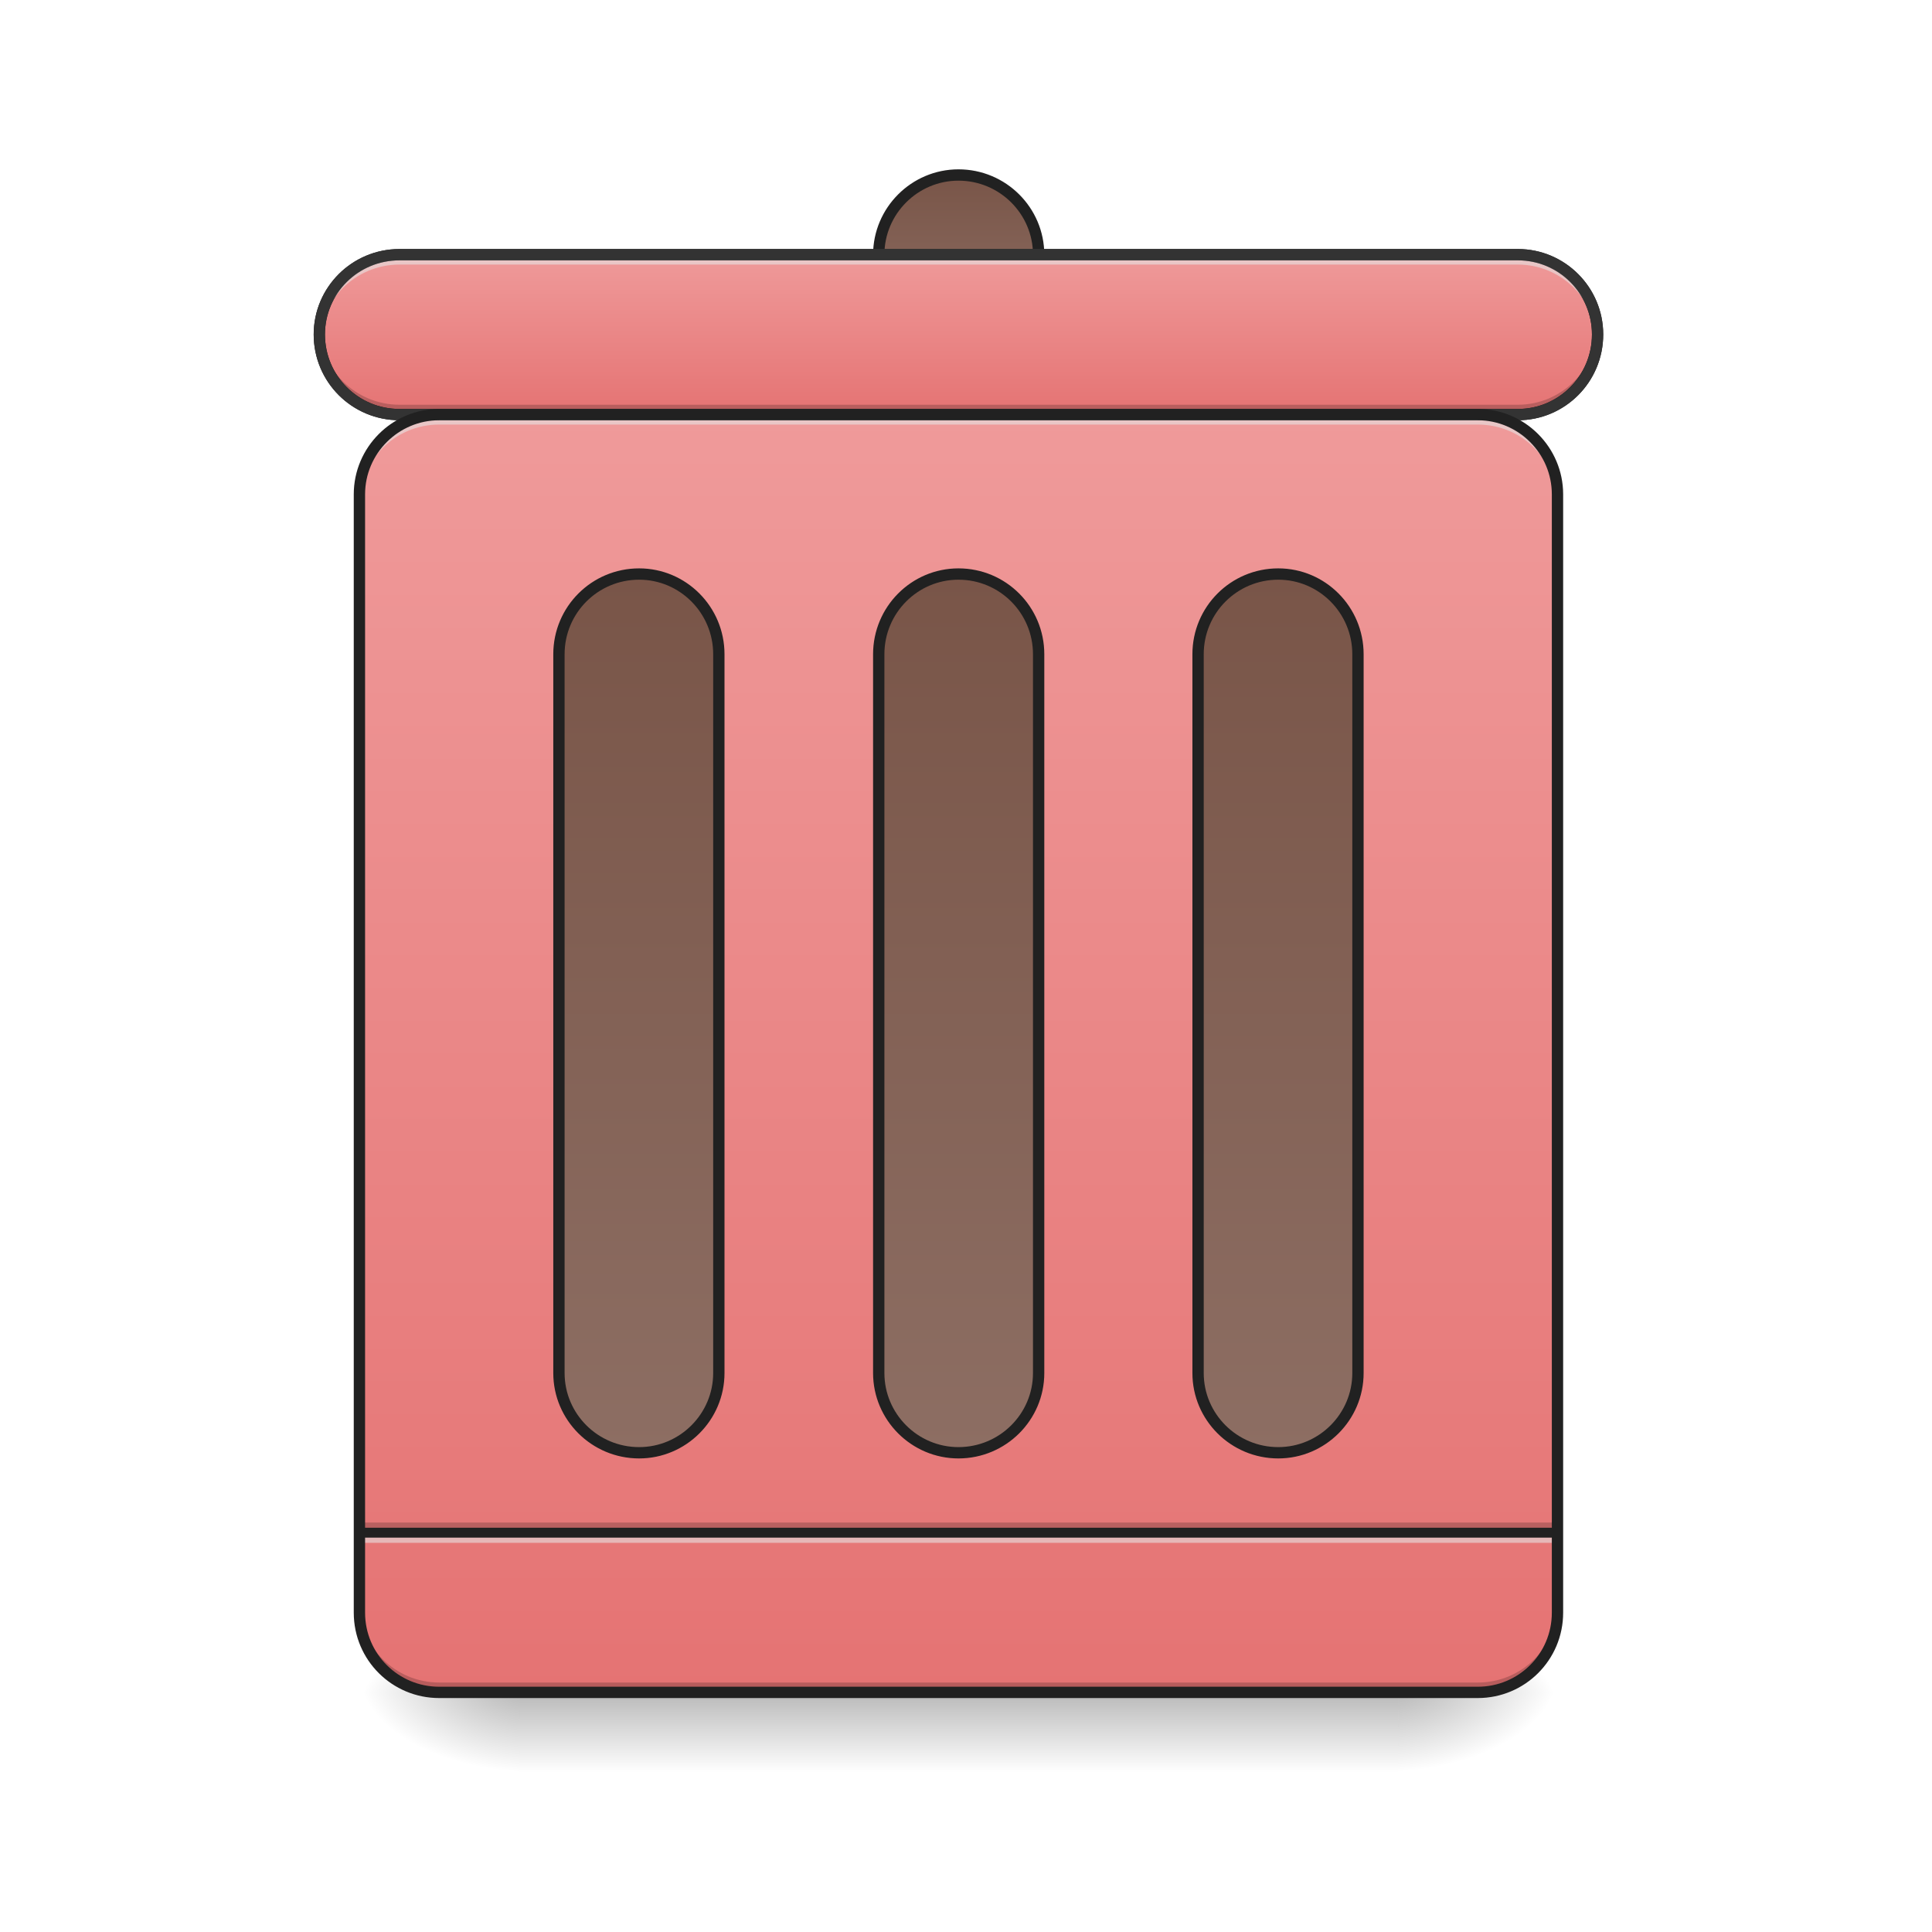
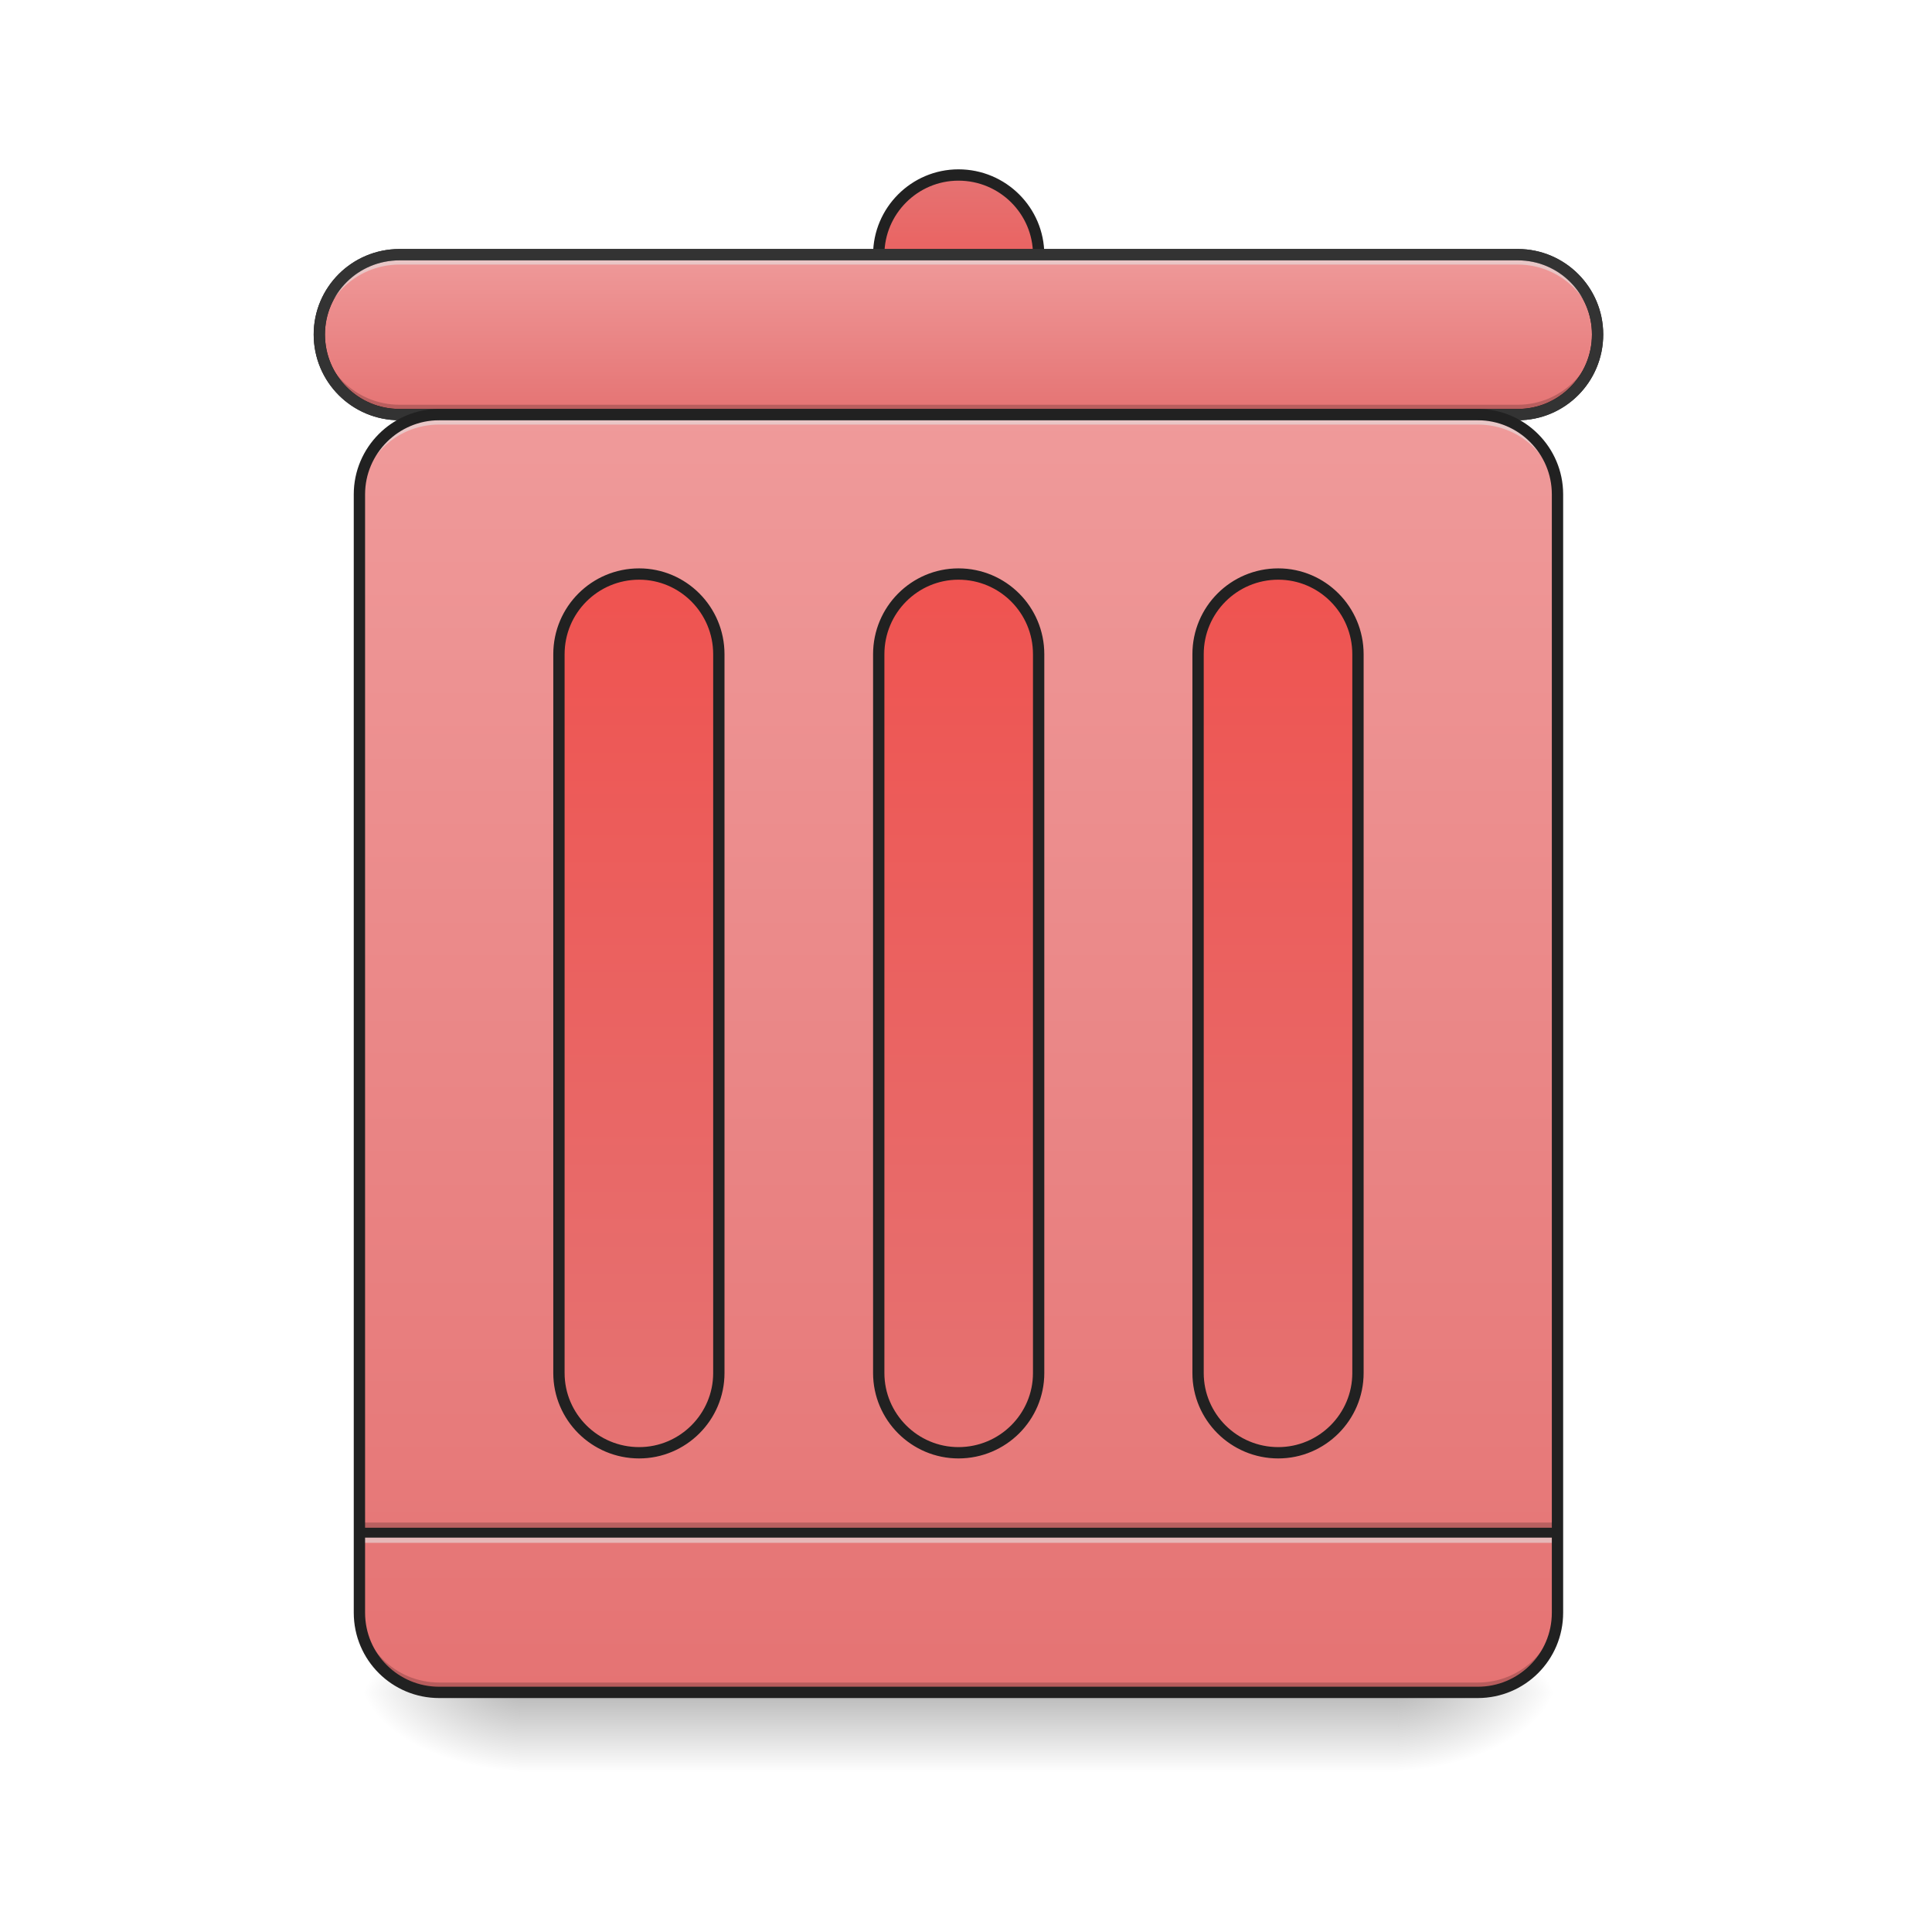
<svg xmlns="http://www.w3.org/2000/svg" width="16pt" height="16pt" viewBox="0 0 16 16" version="1.1">
  <defs>
    <linearGradient id="linear0" gradientUnits="userSpaceOnUse" x1="254" y1="233.5" x2="254" y2="254.667" gradientTransform="matrix(0.031253,0,0,0.031253,-0.00000190753,6.719393)">
      <stop offset="0" style="stop-color:rgb(0%,0%,0%);stop-opacity:0.275;" />
      <stop offset="1" style="stop-color:rgb(0%,0%,0%);stop-opacity:0;" />
    </linearGradient>
    <radialGradient id="radial0" gradientUnits="userSpaceOnUse" cx="450.909" cy="189.579" fx="450.909" fy="189.579" r="21.167" gradientTransform="matrix(0.0000000870852,-0.0390662,-0.0703192,-0.0000000507693,24.74228,31.79767)">
      <stop offset="0" style="stop-color:rgb(0%,0%,0%);stop-opacity:0.314;" />
      <stop offset="0.222" style="stop-color:rgb(0%,0%,0%);stop-opacity:0.275;" />
      <stop offset="1" style="stop-color:rgb(0%,0%,0%);stop-opacity:0;" />
    </radialGradient>
    <radialGradient id="radial1" gradientUnits="userSpaceOnUse" cx="450.909" cy="189.579" fx="450.909" fy="189.579" r="21.167" gradientTransform="matrix(-0.0000000870852,0.0390662,0.0703192,0.0000000507693,-8.865766,-3.763739)">
      <stop offset="0" style="stop-color:rgb(0%,0%,0%);stop-opacity:0.314;" />
      <stop offset="0.222" style="stop-color:rgb(0%,0%,0%);stop-opacity:0.275;" />
      <stop offset="1" style="stop-color:rgb(0%,0%,0%);stop-opacity:0;" />
    </radialGradient>
    <radialGradient id="radial2" gradientUnits="userSpaceOnUse" cx="450.909" cy="189.579" fx="450.909" fy="189.579" r="21.167" gradientTransform="matrix(-0.0000000870852,-0.0390662,0.0703192,-0.0000000507693,-8.865766,31.79767)">
      <stop offset="0" style="stop-color:rgb(0%,0%,0%);stop-opacity:0.314;" />
      <stop offset="0.222" style="stop-color:rgb(0%,0%,0%);stop-opacity:0.275;" />
      <stop offset="1" style="stop-color:rgb(0%,0%,0%);stop-opacity:0;" />
    </radialGradient>
    <radialGradient id="radial3" gradientUnits="userSpaceOnUse" cx="450.909" cy="189.579" fx="450.909" fy="189.579" r="21.167" gradientTransform="matrix(0.0000000870852,0.0390662,-0.0703192,0.0000000507693,24.74228,-3.76374)">
      <stop offset="0" style="stop-color:rgb(0%,0%,0%);stop-opacity:0.314;" />
      <stop offset="0.222" style="stop-color:rgb(0%,0%,0%);stop-opacity:0.275;" />
      <stop offset="1" style="stop-color:rgb(0%,0%,0%);stop-opacity:0;" />
    </radialGradient>
    <linearGradient id="linear1" gradientUnits="userSpaceOnUse" x1="254" y1="-105.167" x2="254" y2="233.5" gradientTransform="matrix(0.031253,0,0,0.031253,0,6.719392)">
      <stop offset="0" style="stop-color:rgb(93.725%,60.392%,60.392%);stop-opacity:1;" />
      <stop offset="1" style="stop-color:rgb(89.804%,45.098%,45.098%);stop-opacity:1;" />
    </linearGradient>
-     <linearGradient id="linear2" gradientUnits="userSpaceOnUse" x1="254" y1="-62.833" x2="254" y2="170">
-       <stop offset="0" style="stop-color:rgb(47.451%,33.333%,28.235%);stop-opacity:1;" />
-       <stop offset="1" style="stop-color:rgb(55.294%,43.137%,38.824%);stop-opacity:1;" />
+     <linearGradient id="linear2" gradientUnits="userSpaceOnUse" x1="254" y1="-168.667" x2="254" y2="-126.333">
+       <stop offset="0" style="stop-color:rgb(89.804%,45.098%,45.098%);stop-opacity:1;" />
+       <stop offset="1" style="stop-color:rgb(93.725%,32.549%,31.373%);stop-opacity:1;" />
    </linearGradient>
-     <linearGradient id="linear3" gradientUnits="userSpaceOnUse" x1="254" y1="-168.667" x2="254" y2="-126.333">
-       <stop offset="0" style="stop-color:rgb(47.451%,33.333%,28.235%);stop-opacity:1;" />
-       <stop offset="1" style="stop-color:rgb(55.294%,43.137%,38.824%);stop-opacity:1;" />
-     </linearGradient>
-     <linearGradient id="linear4" gradientUnits="userSpaceOnUse" x1="275.167" y1="-147.5" x2="275.167" y2="-105.167">
+     <linearGradient id="linear3" gradientUnits="userSpaceOnUse" x1="275.167" y1="-147.5" x2="275.167" y2="-105.167">
      <stop offset="0" style="stop-color:rgb(93.725%,60.392%,60.392%);stop-opacity:1;" />
      <stop offset="1" style="stop-color:rgb(89.804%,45.098%,45.098%);stop-opacity:1;" />
    </linearGradient>
-     <linearGradient id="linear5" gradientUnits="userSpaceOnUse" x1="254" y1="-62.833" x2="254" y2="170" gradientTransform="matrix(1,0,0,1,-84.66666,0)">
-       <stop offset="0" style="stop-color:rgb(47.451%,33.333%,28.235%);stop-opacity:1;" />
-       <stop offset="1" style="stop-color:rgb(55.294%,43.137%,38.824%);stop-opacity:1;" />
+     <linearGradient id="linear4" gradientUnits="userSpaceOnUse" x1="264.583" y1="170" x2="264.583" y2="-62.833" gradientTransform="matrix(1,0,0,1,84.66668,0)">
+       <stop offset="0" style="stop-color:rgb(89.804%,45.098%,45.098%);stop-opacity:1;" />
+       <stop offset="1" style="stop-color:rgb(93.725%,32.549%,31.373%);stop-opacity:1;" />
    </linearGradient>
-     <linearGradient id="linear6" gradientUnits="userSpaceOnUse" x1="254" y1="-62.833" x2="254" y2="170" gradientTransform="matrix(1,0,0,1,84.66668,0)">
-       <stop offset="0" style="stop-color:rgb(47.451%,33.333%,28.235%);stop-opacity:1;" />
-       <stop offset="1" style="stop-color:rgb(55.294%,43.137%,38.824%);stop-opacity:1;" />
+     <linearGradient id="linear5" gradientUnits="userSpaceOnUse" x1="264.583" y1="170" x2="264.583" y2="-62.833">
+       <stop offset="0" style="stop-color:rgb(89.804%,45.098%,45.098%);stop-opacity:1;" />
+       <stop offset="1" style="stop-color:rgb(93.725%,32.549%,31.373%);stop-opacity:1;" />
+     </linearGradient>
+     <linearGradient id="linear6" gradientUnits="userSpaceOnUse" x1="264.583" y1="170" x2="264.583" y2="-62.833" gradientTransform="matrix(1,0,0,1,-84.66666,0)">
+       <stop offset="0" style="stop-color:rgb(89.804%,45.098%,45.098%);stop-opacity:1;" />
+       <stop offset="1" style="stop-color:rgb(93.725%,32.549%,31.373%);stop-opacity:1;" />
    </linearGradient>
  </defs>
  <g id="surface1">
    <path style=" stroke:none;fill-rule:nonzero;fill:url(#linear0);" d="M 4.301 14.016 L 11.578 14.016 L 11.578 14.68 L 4.301 14.68 Z M 4.301 14.016 " />
    <path style=" stroke:none;fill-rule:nonzero;fill:url(#radial0);" d="M 11.578 14.016 L 12.898 14.016 L 12.898 13.355 L 11.578 13.355 Z M 11.578 14.016 " />
    <path style=" stroke:none;fill-rule:nonzero;fill:url(#radial1);" d="M 4.301 14.016 L 2.977 14.016 L 2.977 14.68 L 4.301 14.68 Z M 4.301 14.016 " />
    <path style=" stroke:none;fill-rule:nonzero;fill:url(#radial2);" d="M 4.301 14.016 L 2.977 14.016 L 2.977 13.355 L 4.301 13.355 Z M 4.301 14.016 " />
    <path style=" stroke:none;fill-rule:nonzero;fill:url(#radial3);" d="M 11.578 14.016 L 12.898 14.016 L 12.898 14.68 L 11.578 14.68 Z M 11.578 14.016 " />
    <path style=" stroke:none;fill-rule:nonzero;fill:url(#linear1);" d="M 3.637 3.434 L 12.238 3.434 C 12.602 3.434 12.898 3.73 12.898 4.094 L 12.898 13.355 C 12.898 13.723 12.602 14.016 12.238 14.016 L 3.637 14.016 C 3.273 14.016 2.977 13.723 2.977 13.355 L 2.977 4.094 C 2.977 3.73 3.273 3.434 3.637 3.434 Z M 3.637 3.434 " />
    <path style=" stroke:none;fill-rule:nonzero;fill:rgb(0%,0%,0%);fill-opacity:0.196;" d="M 2.977 12.609 L 12.898 12.609 L 12.898 12.695 L 2.977 12.695 Z M 2.977 12.609 " />
    <path style=" stroke:none;fill-rule:nonzero;fill:rgb(90.196%,90.196%,90.196%);fill-opacity:0.588;" d="M 2.977 12.695 L 12.898 12.695 L 12.898 12.777 L 2.977 12.777 Z M 2.977 12.695 " />
    <path style=" stroke:none;fill-rule:nonzero;fill:rgb(12.941%,12.941%,12.941%);fill-opacity:0.992;" d="M 2.977 12.652 L 12.898 12.652 L 12.898 12.734 L 2.977 12.734 Z M 2.977 12.652 " />
-     <path style="fill-rule:nonzero;fill:url(#linear2);stroke-width:3;stroke-linecap:round;stroke-linejoin:miter;stroke:rgb(12.941%,12.941%,12.941%);stroke-opacity:1;stroke-miterlimit:4;" d="M 253.976 -62.89 C 265.725 -62.89 275.224 -53.39 275.224 -41.642 L 275.224 148.84 C 275.224 160.464 265.725 169.963 253.976 169.963 C 242.352 169.963 232.853 160.464 232.853 148.84 L 232.853 -41.642 C 232.853 -53.39 242.352 -62.89 253.976 -62.89 Z M 253.976 -62.89 " transform="matrix(0.031253,0,0,0.031253,0,6.719392)" />
-     <path style="fill-rule:nonzero;fill:url(#linear3);stroke-width:3;stroke-linecap:round;stroke-linejoin:miter;stroke:rgb(12.941%,12.941%,12.941%);stroke-opacity:1;stroke-miterlimit:4;" d="M 253.976 -168.629 C 265.725 -168.629 275.224 -159.13 275.224 -147.506 C 275.224 -135.758 265.725 -126.383 253.976 -126.383 C 242.352 -126.383 232.853 -135.758 232.853 -147.506 C 232.853 -159.13 242.352 -168.629 253.976 -168.629 Z M 253.976 -168.629 " transform="matrix(0.031253,0,0,0.031253,0,6.719392)" />
-     <path style="fill-rule:nonzero;fill:url(#linear4);stroke-width:3;stroke-linecap:round;stroke-linejoin:miter;stroke:rgb(12.941%,12.941%,12.941%);stroke-opacity:1;stroke-miterlimit:4;" d="M 105.865 -147.506 L 402.212 -147.506 C 413.835 -147.506 423.335 -138.007 423.335 -126.383 C 423.335 -114.635 413.835 -105.135 402.212 -105.135 L 105.865 -105.135 C 94.116 -105.135 84.617 -114.635 84.617 -126.383 C 84.617 -138.007 94.116 -147.506 105.865 -147.506 Z M 105.865 -147.506 " transform="matrix(0.031253,0,0,0.031253,0,6.719392)" />
-     <path style="fill-rule:nonzero;fill:url(#linear5);stroke-width:3;stroke-linecap:round;stroke-linejoin:miter;stroke:rgb(12.941%,12.941%,12.941%);stroke-opacity:1;stroke-miterlimit:4;" d="M 169.359 -62.89 C 180.983 -62.89 190.482 -53.39 190.482 -41.642 L 190.482 148.84 C 190.482 160.464 180.983 169.963 169.359 169.963 C 157.61 169.963 148.111 160.464 148.111 148.84 L 148.111 -41.642 C 148.111 -53.39 157.61 -62.89 169.359 -62.89 Z M 169.359 -62.89 " transform="matrix(0.031253,0,0,0.031253,0,6.719392)" />
-     <path style="fill-rule:nonzero;fill:url(#linear6);stroke-width:3;stroke-linecap:round;stroke-linejoin:miter;stroke:rgb(12.941%,12.941%,12.941%);stroke-opacity:1;stroke-miterlimit:4;" d="M 338.718 -62.89 C 350.342 -62.89 359.841 -53.39 359.841 -41.642 L 359.841 148.84 C 359.841 160.464 350.342 169.963 338.718 169.963 C 326.969 169.963 317.47 160.464 317.47 148.84 L 317.47 -41.642 C 317.47 -53.39 326.969 -62.89 338.718 -62.89 Z M 338.718 -62.89 " transform="matrix(0.031253,0,0,0.031253,0,6.719392)" />
+     <path style="fill-rule:nonzero;fill:url(#linear2);stroke-width:3;stroke-linecap:round;stroke-linejoin:miter;stroke:rgb(12.941%,12.941%,12.941%);stroke-opacity:1;stroke-miterlimit:4;" d="M 253.976 -168.629 C 265.725 -168.629 275.224 -159.13 275.224 -147.506 C 275.224 -135.758 265.725 -126.383 253.976 -126.383 C 242.352 -126.383 232.853 -135.758 232.853 -147.506 C 232.853 -159.13 242.352 -168.629 253.976 -168.629 Z M 253.976 -168.629 " transform="matrix(0.031253,0,0,0.031253,0,6.719392)" />
+     <path style="fill-rule:nonzero;fill:url(#linear3);stroke-width:3;stroke-linecap:round;stroke-linejoin:miter;stroke:rgb(12.941%,12.941%,12.941%);stroke-opacity:1;stroke-miterlimit:4;" d="M 105.865 -147.506 L 402.212 -147.506 C 413.835 -147.506 423.335 -138.007 423.335 -126.383 C 423.335 -114.635 413.835 -105.135 402.212 -105.135 L 105.865 -105.135 C 94.116 -105.135 84.617 -114.635 84.617 -126.383 C 84.617 -138.007 94.116 -147.506 105.865 -147.506 Z M 105.865 -147.506 " transform="matrix(0.031253,0,0,0.031253,0,6.719392)" />
+     <path style="fill-rule:nonzero;fill:url(#linear4);stroke-width:3;stroke-linecap:round;stroke-linejoin:miter;stroke:rgb(12.941%,12.941%,12.941%);stroke-opacity:1;stroke-miterlimit:4;" d="M 338.718 -62.89 C 350.342 -62.89 359.841 -53.39 359.841 -41.642 L 359.841 148.84 C 359.841 160.464 350.342 169.963 338.718 169.963 C 326.969 169.963 317.47 160.464 317.47 148.84 L 317.47 -41.642 C 317.47 -53.39 326.969 -62.89 338.718 -62.89 Z M 338.718 -62.89 " transform="matrix(0.031253,0,0,0.031253,0,6.719392)" />
    <path style=" stroke:none;fill-rule:nonzero;fill:rgb(90.196%,90.196%,90.196%);fill-opacity:0.588;" d="M 3.309 2.109 C 2.941 2.109 2.645 2.406 2.645 2.77 L 2.645 2.855 C 2.645 2.488 2.941 2.191 3.309 2.191 L 12.57 2.191 C 12.934 2.191 13.23 2.488 13.23 2.855 L 13.23 2.77 C 13.23 2.406 12.934 2.109 12.57 2.109 Z M 3.309 2.109 " />
    <path style=" stroke:none;fill-rule:nonzero;fill:rgb(0%,0%,0%);fill-opacity:0.196;" d="M 3.309 3.434 C 2.941 3.434 2.645 3.137 2.645 2.77 L 2.645 2.688 C 2.645 3.055 2.941 3.352 3.309 3.352 L 12.57 3.352 C 12.934 3.352 13.23 3.055 13.23 2.688 L 13.23 2.77 C 13.23 3.137 12.934 3.434 12.57 3.434 Z M 3.309 3.434 " />
    <path style=" stroke:none;fill-rule:nonzero;fill:rgb(20%,20%,20%);fill-opacity:1;" d="M 3.309 2.062 C 2.914 2.062 2.598 2.379 2.598 2.77 C 2.598 3.164 2.914 3.48 3.309 3.48 L 12.57 3.48 C 12.961 3.48 13.277 3.164 13.277 2.77 C 13.277 2.379 12.961 2.062 12.57 2.062 Z M 3.309 2.156 L 12.57 2.156 C 12.91 2.156 13.184 2.43 13.184 2.77 C 13.184 3.113 12.91 3.387 12.57 3.387 L 3.309 3.387 C 2.965 3.387 2.691 3.113 2.691 2.77 C 2.691 2.43 2.965 2.156 3.309 2.156 Z M 3.309 2.156 " />
    <path style=" stroke:none;fill-rule:nonzero;fill:rgb(90.196%,90.196%,90.196%);fill-opacity:0.588;" d="M 3.637 3.434 C 3.273 3.434 2.977 3.727 2.977 4.094 L 2.977 4.176 C 2.977 3.809 3.273 3.516 3.637 3.516 L 12.238 3.516 C 12.605 3.516 12.898 3.809 12.898 4.176 L 12.898 4.094 C 12.898 3.727 12.605 3.434 12.238 3.434 Z M 3.637 3.434 " />
    <path style=" stroke:none;fill-rule:nonzero;fill:rgb(0%,0%,0%);fill-opacity:0.196;" d="M 3.637 14.016 C 3.273 14.016 2.977 13.723 2.977 13.355 L 2.977 13.273 C 2.977 13.641 3.273 13.934 3.637 13.934 L 12.238 13.934 C 12.605 13.934 12.898 13.641 12.898 13.273 L 12.898 13.355 C 12.898 13.723 12.605 14.016 12.238 14.016 Z M 3.637 14.016 " />
    <path style="fill:none;stroke-width:3;stroke-linecap:round;stroke-linejoin:miter;stroke:rgb(12.941%,12.941%,12.941%);stroke-opacity:1;stroke-miterlimit:4;" d="M 116.364 -105.135 L 391.588 -105.135 C 403.211 -105.135 412.711 -95.636 412.711 -84.013 L 412.711 212.334 C 412.711 224.083 403.211 233.457 391.588 233.457 L 116.364 233.457 C 104.74 233.457 95.241 224.083 95.241 212.334 L 95.241 -84.013 C 95.241 -95.636 104.74 -105.135 116.364 -105.135 Z M 116.364 -105.135 " transform="matrix(0.031253,0,0,0.031253,0,6.719392)" />
+     <path style="fill-rule:nonzero;fill:url(#linear5);stroke-width:3;stroke-linecap:round;stroke-linejoin:miter;stroke:rgb(12.941%,12.941%,12.941%);stroke-opacity:1;stroke-miterlimit:4;" d="M 253.976 -62.89 C 265.725 -62.89 275.224 -53.39 275.224 -41.642 L 275.224 148.84 C 275.224 160.464 265.725 169.963 253.976 169.963 C 242.352 169.963 232.853 160.464 232.853 148.84 L 232.853 -41.642 C 232.853 -53.39 242.352 -62.89 253.976 -62.89 Z M 253.976 -62.89 " transform="matrix(0.031253,0,0,0.031253,0,6.719392)" />
+     <path style="fill-rule:nonzero;fill:url(#linear6);stroke-width:3;stroke-linecap:round;stroke-linejoin:miter;stroke:rgb(12.941%,12.941%,12.941%);stroke-opacity:1;stroke-miterlimit:4;" d="M 169.359 -62.89 C 180.983 -62.89 190.482 -53.39 190.482 -41.642 L 190.482 148.84 C 190.482 160.464 180.983 169.963 169.359 169.963 C 157.61 169.963 148.111 160.464 148.111 148.84 L 148.111 -41.642 C 148.111 -53.39 157.61 -62.89 169.359 -62.89 Z M 169.359 -62.89 " transform="matrix(0.031253,0,0,0.031253,0,6.719392)" />
  </g>
</svg>
